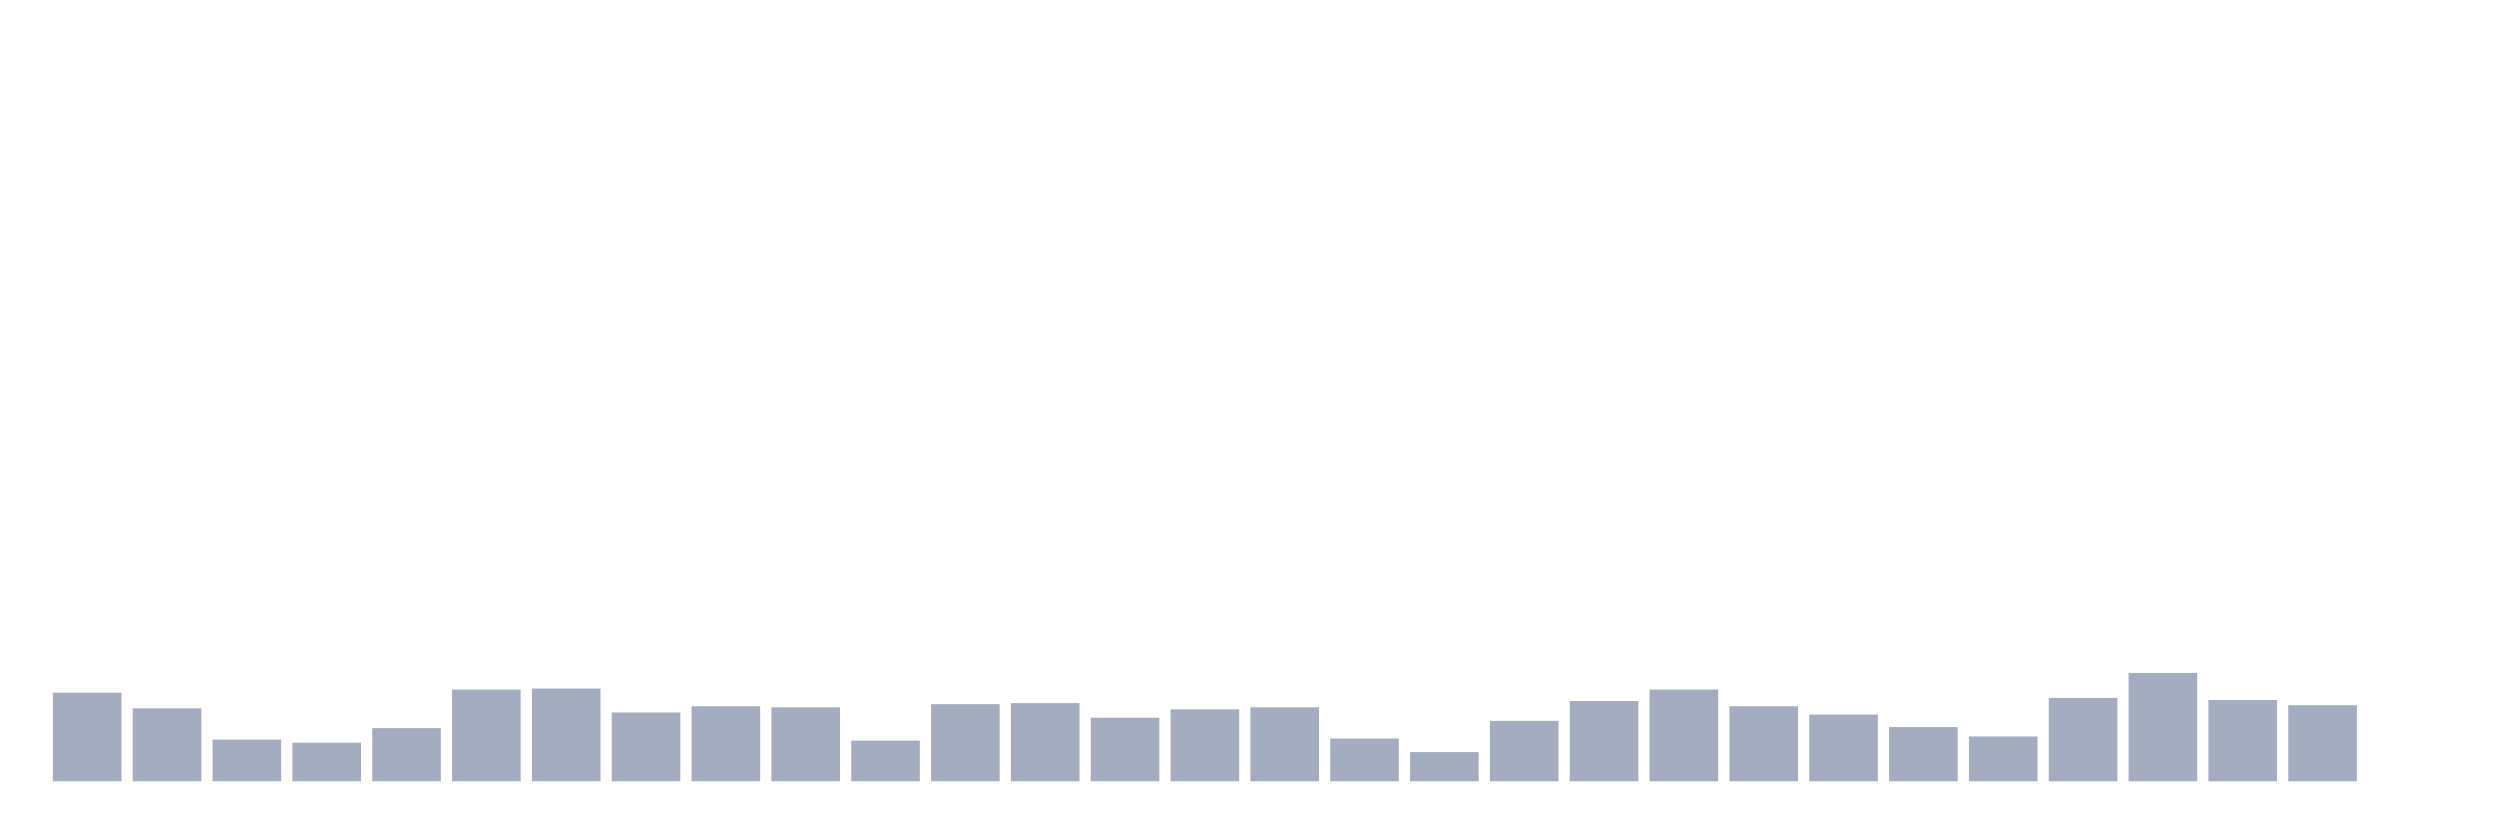
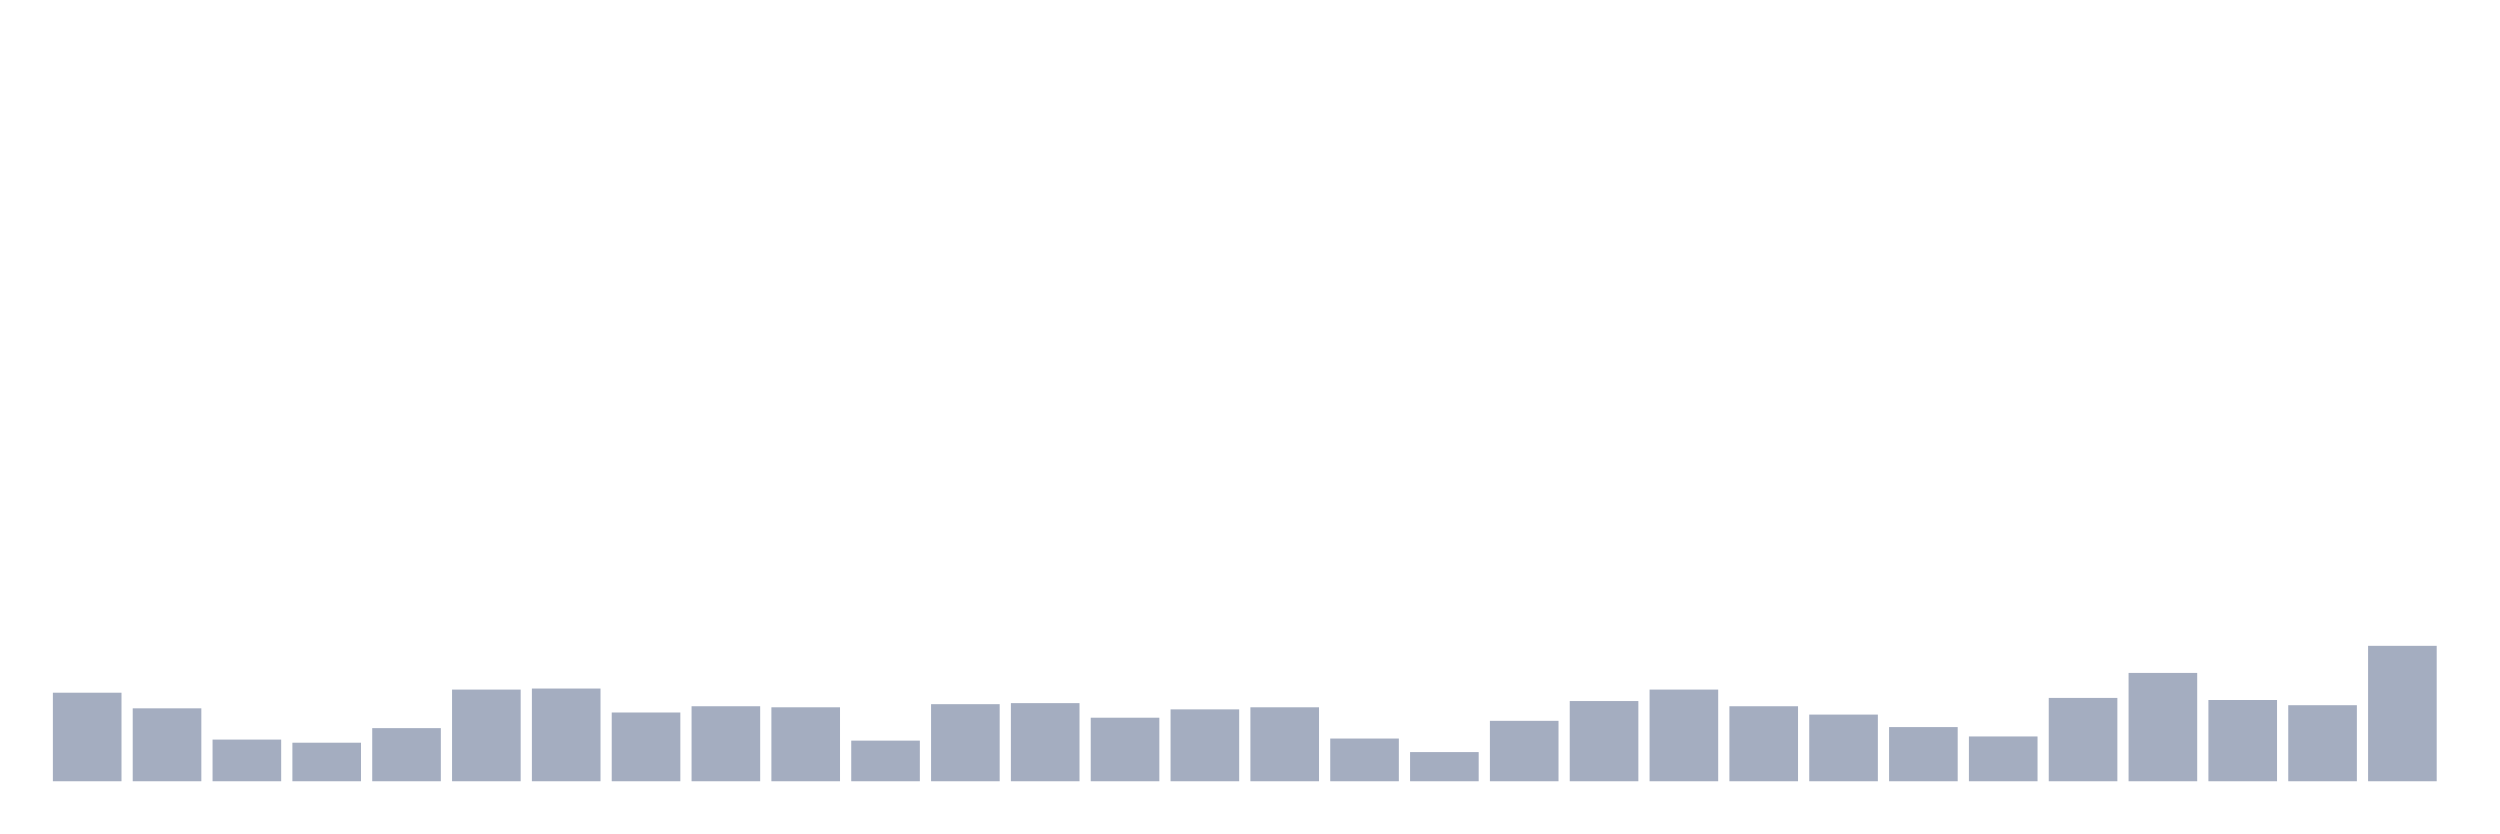
<svg xmlns="http://www.w3.org/2000/svg" viewBox="0 0 480 160">
  <g transform="translate(10,10)">
    <rect class="bar" x="0.153" width="13.175" y="123" height="17" fill="rgb(164,173,192)" />
    <rect class="bar" x="15.482" width="13.175" y="126" height="14" fill="rgb(164,173,192)" />
    <rect class="bar" x="30.81" width="13.175" y="132" height="8" fill="rgb(164,173,192)" />
    <rect class="bar" x="46.138" width="13.175" y="132.6" height="7.4" fill="rgb(164,173,192)" />
    <rect class="bar" x="61.466" width="13.175" y="129.8" height="10.2" fill="rgb(164,173,192)" />
    <rect class="bar" x="76.794" width="13.175" y="122.4" height="17.6" fill="rgb(164,173,192)" />
    <rect class="bar" x="92.123" width="13.175" y="122.2" height="17.8" fill="rgb(164,173,192)" />
    <rect class="bar" x="107.451" width="13.175" y="126.8" height="13.2" fill="rgb(164,173,192)" />
    <rect class="bar" x="122.779" width="13.175" y="125.6" height="14.4" fill="rgb(164,173,192)" />
    <rect class="bar" x="138.107" width="13.175" y="125.8" height="14.2" fill="rgb(164,173,192)" />
    <rect class="bar" x="153.436" width="13.175" y="132.2" height="7.8" fill="rgb(164,173,192)" />
    <rect class="bar" x="168.764" width="13.175" y="125.2" height="14.8" fill="rgb(164,173,192)" />
    <rect class="bar" x="184.092" width="13.175" y="125" height="15" fill="rgb(164,173,192)" />
    <rect class="bar" x="199.42" width="13.175" y="127.8" height="12.2" fill="rgb(164,173,192)" />
    <rect class="bar" x="214.748" width="13.175" y="126.2" height="13.8" fill="rgb(164,173,192)" />
    <rect class="bar" x="230.077" width="13.175" y="125.8" height="14.2" fill="rgb(164,173,192)" />
    <rect class="bar" x="245.405" width="13.175" y="131.8" height="8.2" fill="rgb(164,173,192)" />
    <rect class="bar" x="260.733" width="13.175" y="134.4" height="5.6" fill="rgb(164,173,192)" />
    <rect class="bar" x="276.061" width="13.175" y="128.4" height="11.6" fill="rgb(164,173,192)" />
    <rect class="bar" x="291.39" width="13.175" y="124.6" height="15.4" fill="rgb(164,173,192)" />
    <rect class="bar" x="306.718" width="13.175" y="122.4" height="17.6" fill="rgb(164,173,192)" />
    <rect class="bar" x="322.046" width="13.175" y="125.6" height="14.4" fill="rgb(164,173,192)" />
    <rect class="bar" x="337.374" width="13.175" y="127.2" height="12.8" fill="rgb(164,173,192)" />
    <rect class="bar" x="352.702" width="13.175" y="129.6" height="10.4" fill="rgb(164,173,192)" />
    <rect class="bar" x="368.031" width="13.175" y="131.4" height="8.6" fill="rgb(164,173,192)" />
    <rect class="bar" x="383.359" width="13.175" y="124" height="16" fill="rgb(164,173,192)" />
    <rect class="bar" x="398.687" width="13.175" y="119.2" height="20.8" fill="rgb(164,173,192)" />
    <rect class="bar" x="414.015" width="13.175" y="124.4" height="15.6" fill="rgb(164,173,192)" />
    <rect class="bar" x="429.344" width="13.175" y="125.4" height="14.6" fill="rgb(164,173,192)" />
-     <rect class="bar" x="444.672" width="13.175" y="140" height="0" fill="rgb(164,173,192)" />
+     <rect class="bar" x="444.672" width="13.175" y="114" height="26" fill="rgb(164,173,192)" />
  </g>
</svg>
